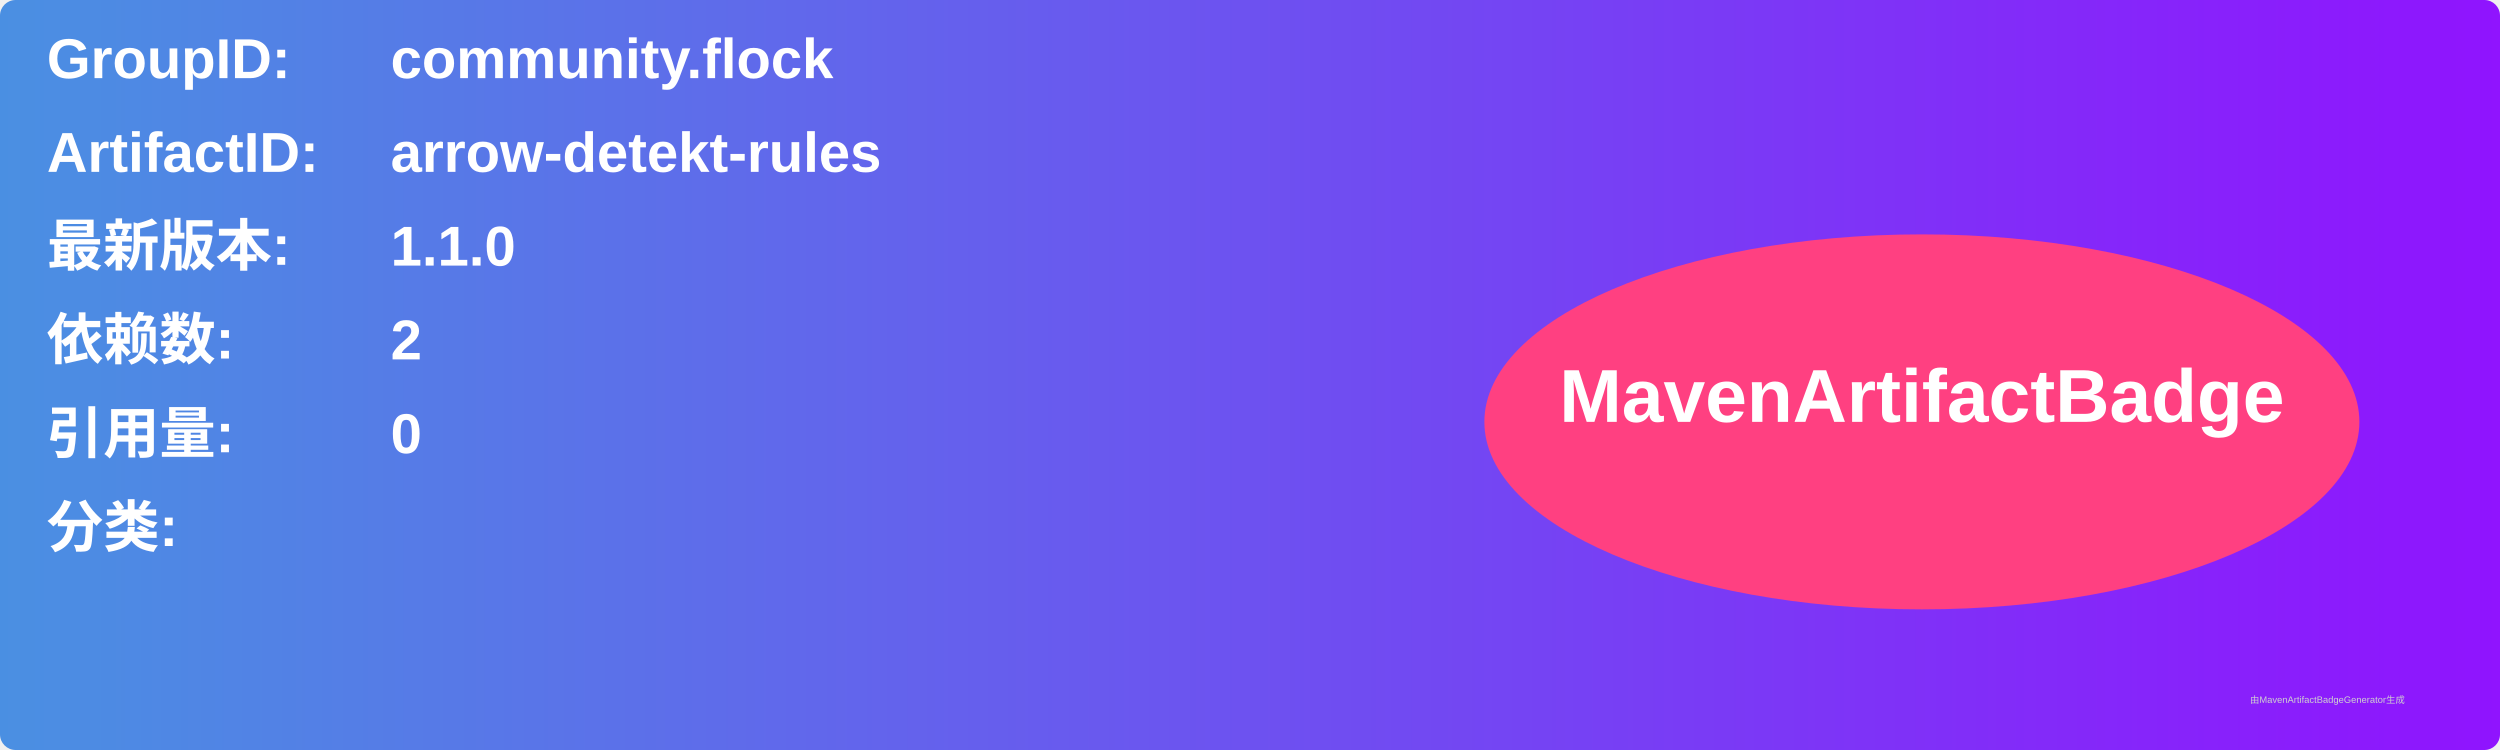
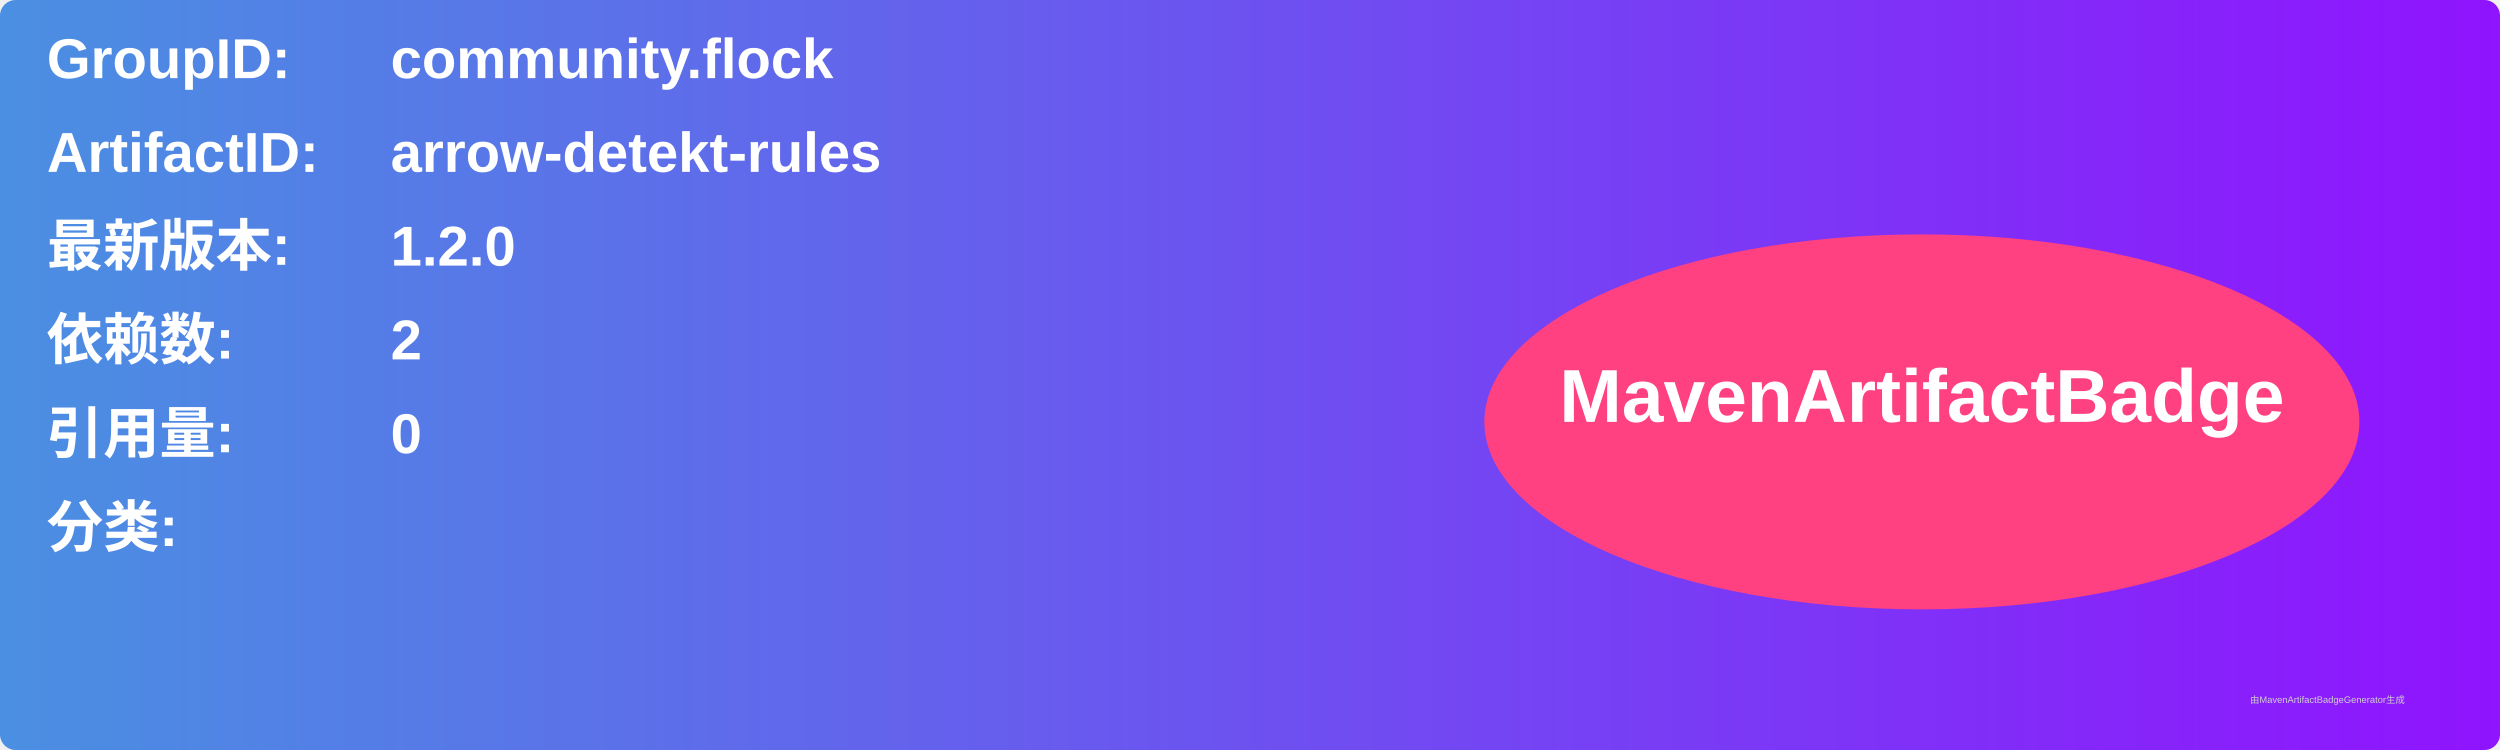
<svg xmlns="http://www.w3.org/2000/svg" width="800" height="240" viewBox="0 0 800 240">
  <linearGradient id="grad" x1="0%" y1="0%" x2="100%" y2="0%">
    <stop offset="0%" stop-color="#4a90e2" />
    <stop offset="100%" stop-color="#9013fe" />
  </linearGradient>
  <rect width="100%" height="100%" rx="5" ry="5" fill="url(#grad)" />
  <g transform="translate(15, 15)">
    <text x="0" y="10" font-family="Arial" font-size="18" fill="white" font-weight="bold" width="260">GroupID:</text>
    <text x="110" y="10" font-family="Arial" font-size="18" fill="white" font-weight="bold" width="460">community.flock</text>
    <text x="0" y="40" font-family="Arial" font-size="18" fill="white" font-weight="bold" width="260">ArtifactID:</text>
    <text x="110" y="40" font-family="Arial" font-size="18" fill="white" font-weight="bold" width="460">arrow-detekt-rules</text>
    <text x="0" y="70" font-family="Arial" font-size="18" fill="white" font-weight="bold">最新版本:</text>
    <text x="110" y="70" font-family="Arial" font-size="18" fill="white" font-weight="bold">
-       <tspan font-weight="bold">1.1.0</tspan>
+       <tspan font-weight="bold">1.2.0</tspan>
    </text>
    <text x="0" y="100" font-family="Arial" font-size="18" fill="white" font-weight="bold">依赖数: </text>
    <text x="110" y="100" font-family="Arial" font-size="18" fill="white">
      <tspan font-weight="bold">2</tspan>
    </text>
    <text x="0" y="130" font-family="Arial" font-size="18" fill="white" font-weight="bold">引用量: </text>
    <text x="110" y="130" font-family="Arial" font-size="18" fill="white">
      <tspan font-weight="bold">0</tspan>
    </text>
    <text x="0" y="160" font-family="Arial" font-size="18" fill="white" font-weight="bold">分类:</text>
    <text x="10" y="190" font-family="Arial" font-size="10" fill="white">
      <tspan font-weight="bold" />
    </text>
    <ellipse cx="600" cy="120" rx="140" ry="60" fill="#ff4081" />
    <text x="600" y="120" text-anchor="middle" font-family="Arial" font-size="24" fill="white" font-weight="bold">MavenArtifactBadge</text>
  </g>
  <text x="720" y="225" font-family="Arial" font-size="3" fill="#d0d0d0">由MavenArtifactBadgeGenerator生成</text>
</svg>
